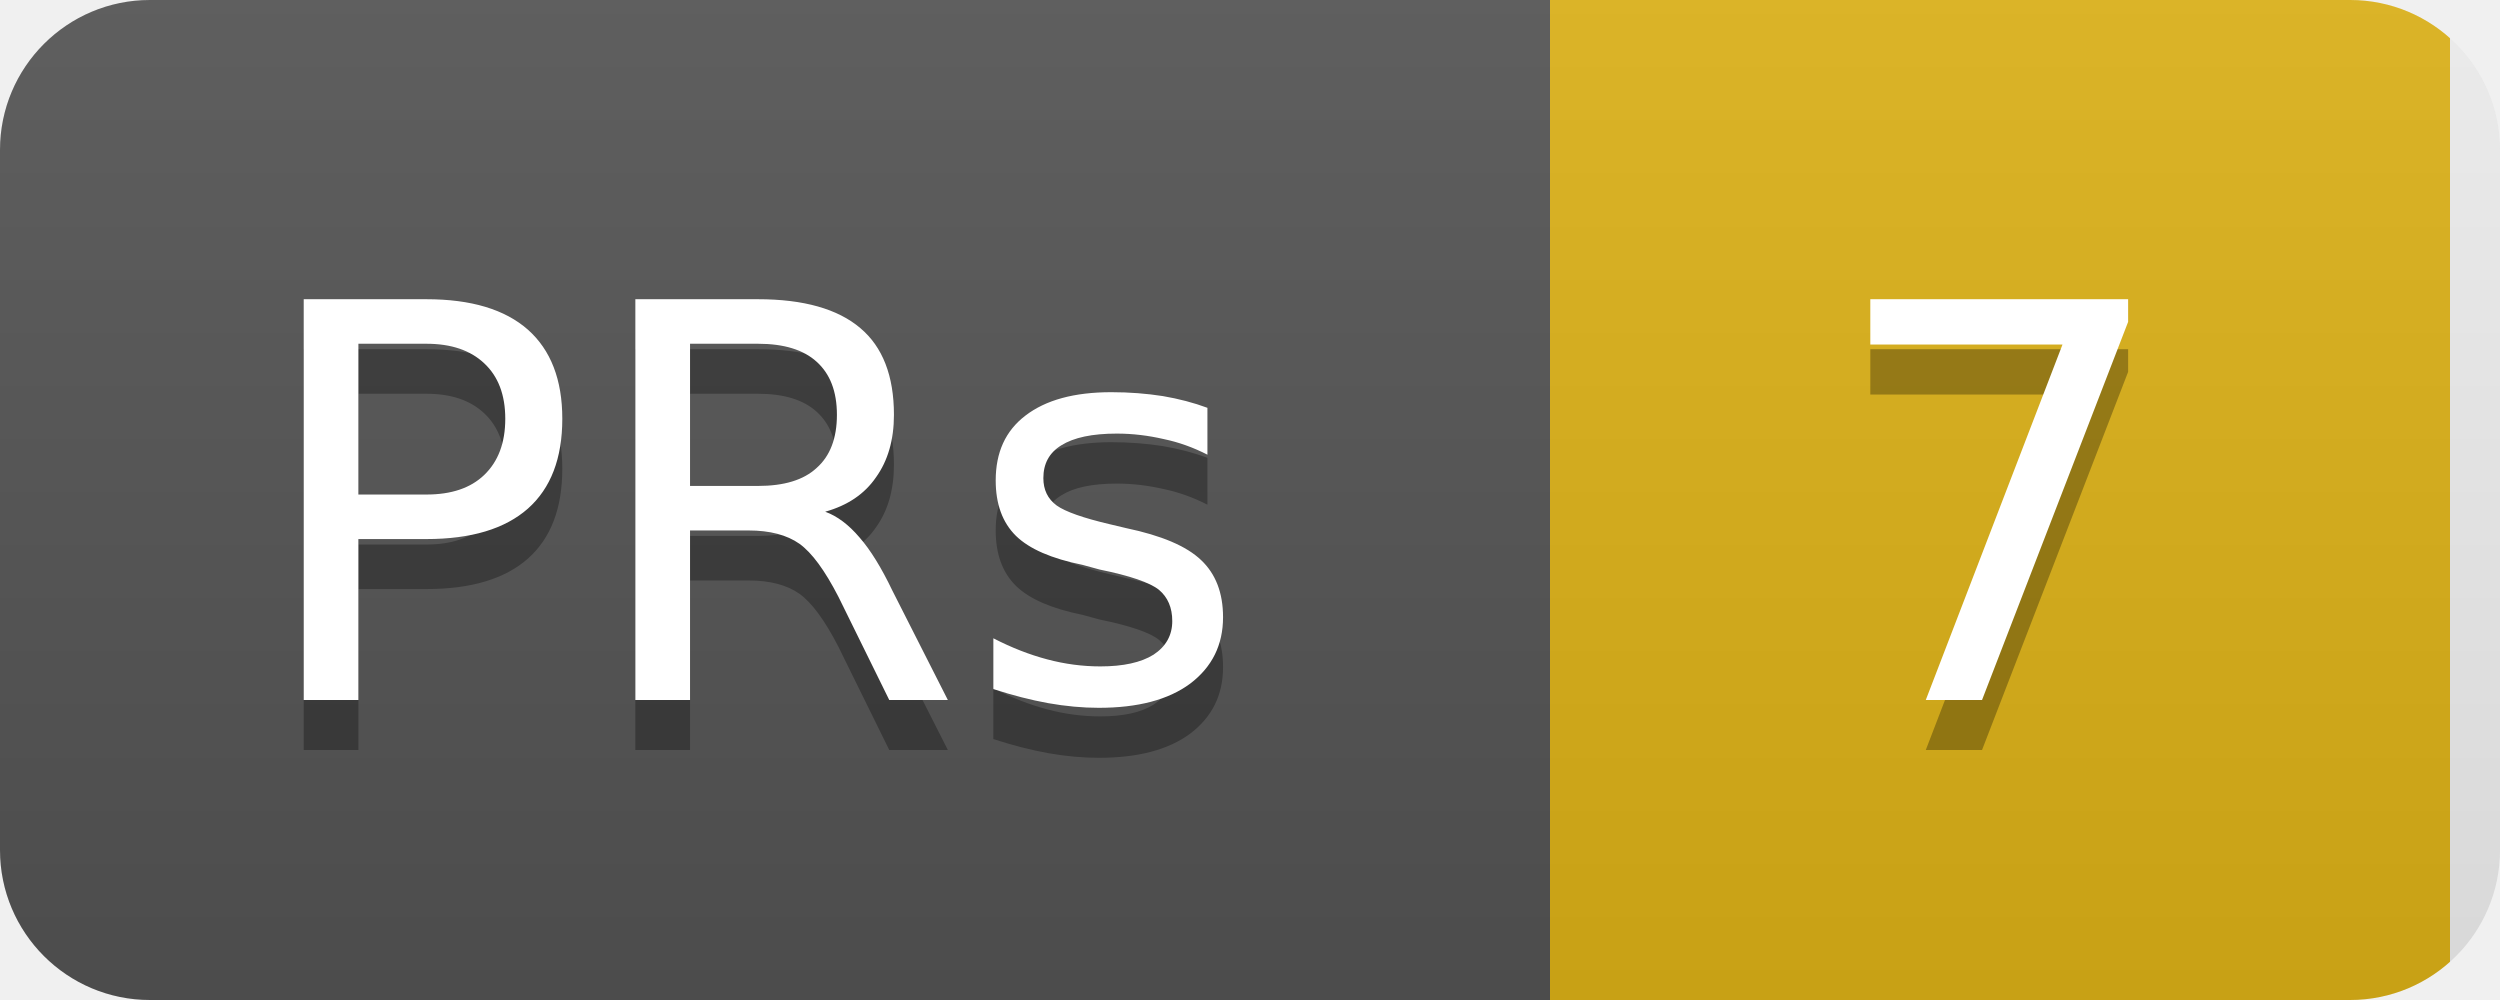
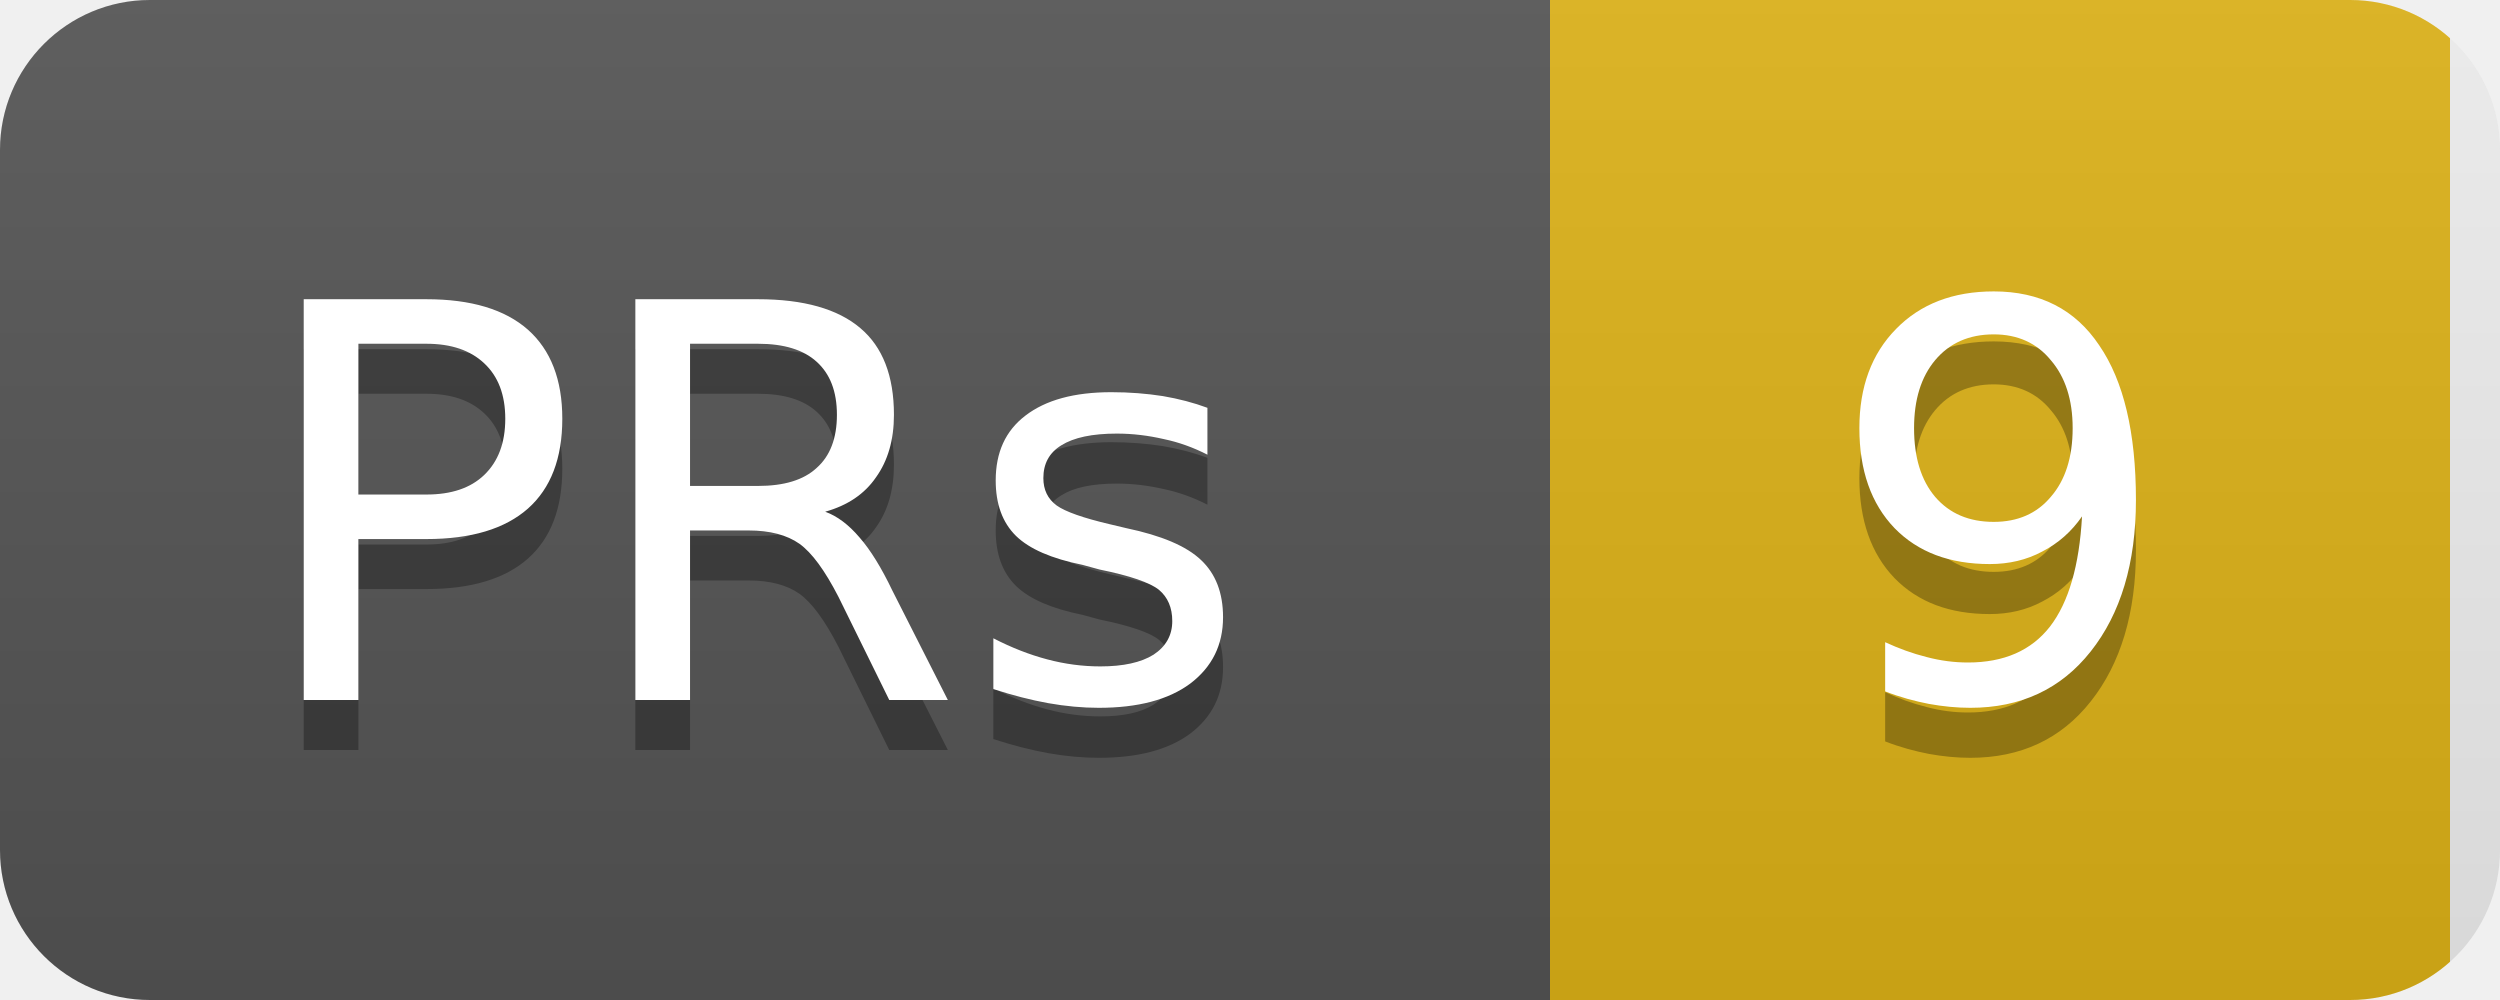
<svg xmlns="http://www.w3.org/2000/svg" width="50" height="20">
  <linearGradient id="b" x2="0" y2="100%">
    <stop offset="0" stop-color="#bbb" stop-opacity=".1" />
    <stop offset="1" stop-opacity=".1" />
  </linearGradient>
  <clipPath id="a">
    <rect width="50" height="20" rx="3" fill="#fff" />
  </clipPath>
  <g clip-path="url(#a)">
    <rect width="31" height="20" fill="#555" />
    <rect x="31" width="18" height="20" fill="#dfb317" />
    <rect width="50" height="20" fill="url(#b)" />
  </g>
  <g fill="#fff" text-anchor="middle" font-family="DejaVu Sans,Verdana,Geneva,sans-serif" font-size="11">
    <text x="15" y="15" fill="#010101" fill-opacity=".3">PRs</text>
    <text x="15" y="14">PRs</text>
-     <text x="40" y="15" fill="#010101" fill-opacity=".3">7</text>
-     <text x="40" y="14">7</text>
+     <text x="40" y="15" fill="#010101" fill-opacity=".3">9</text>
+     <text x="40" y="14">9</text>
  </g>
</svg>
